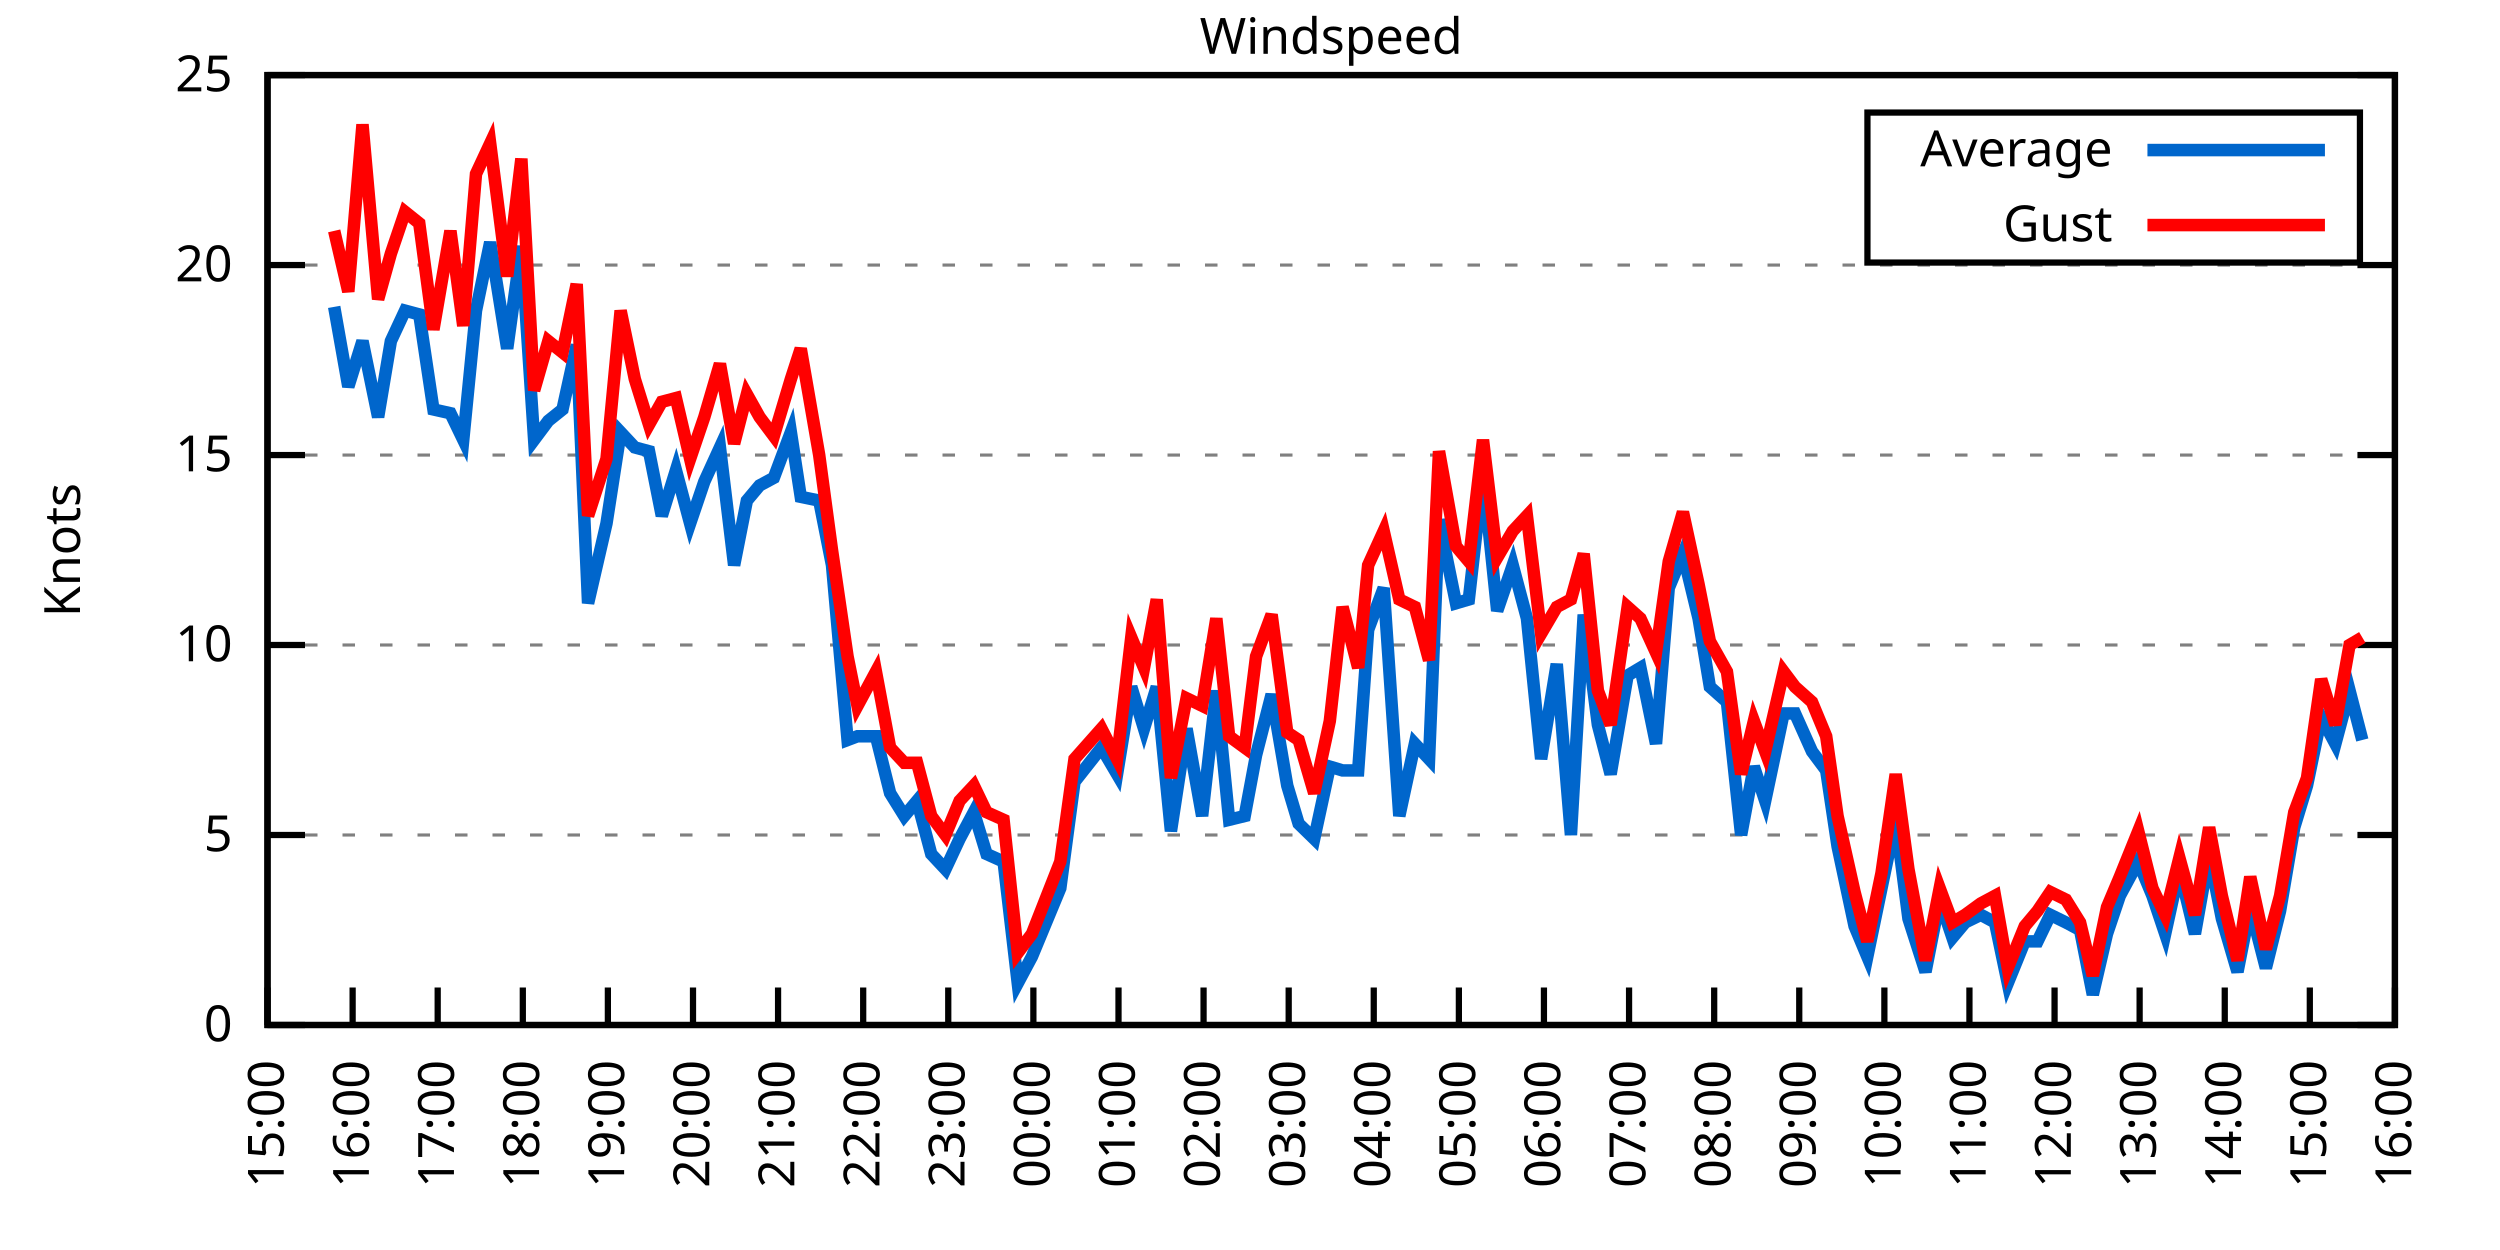
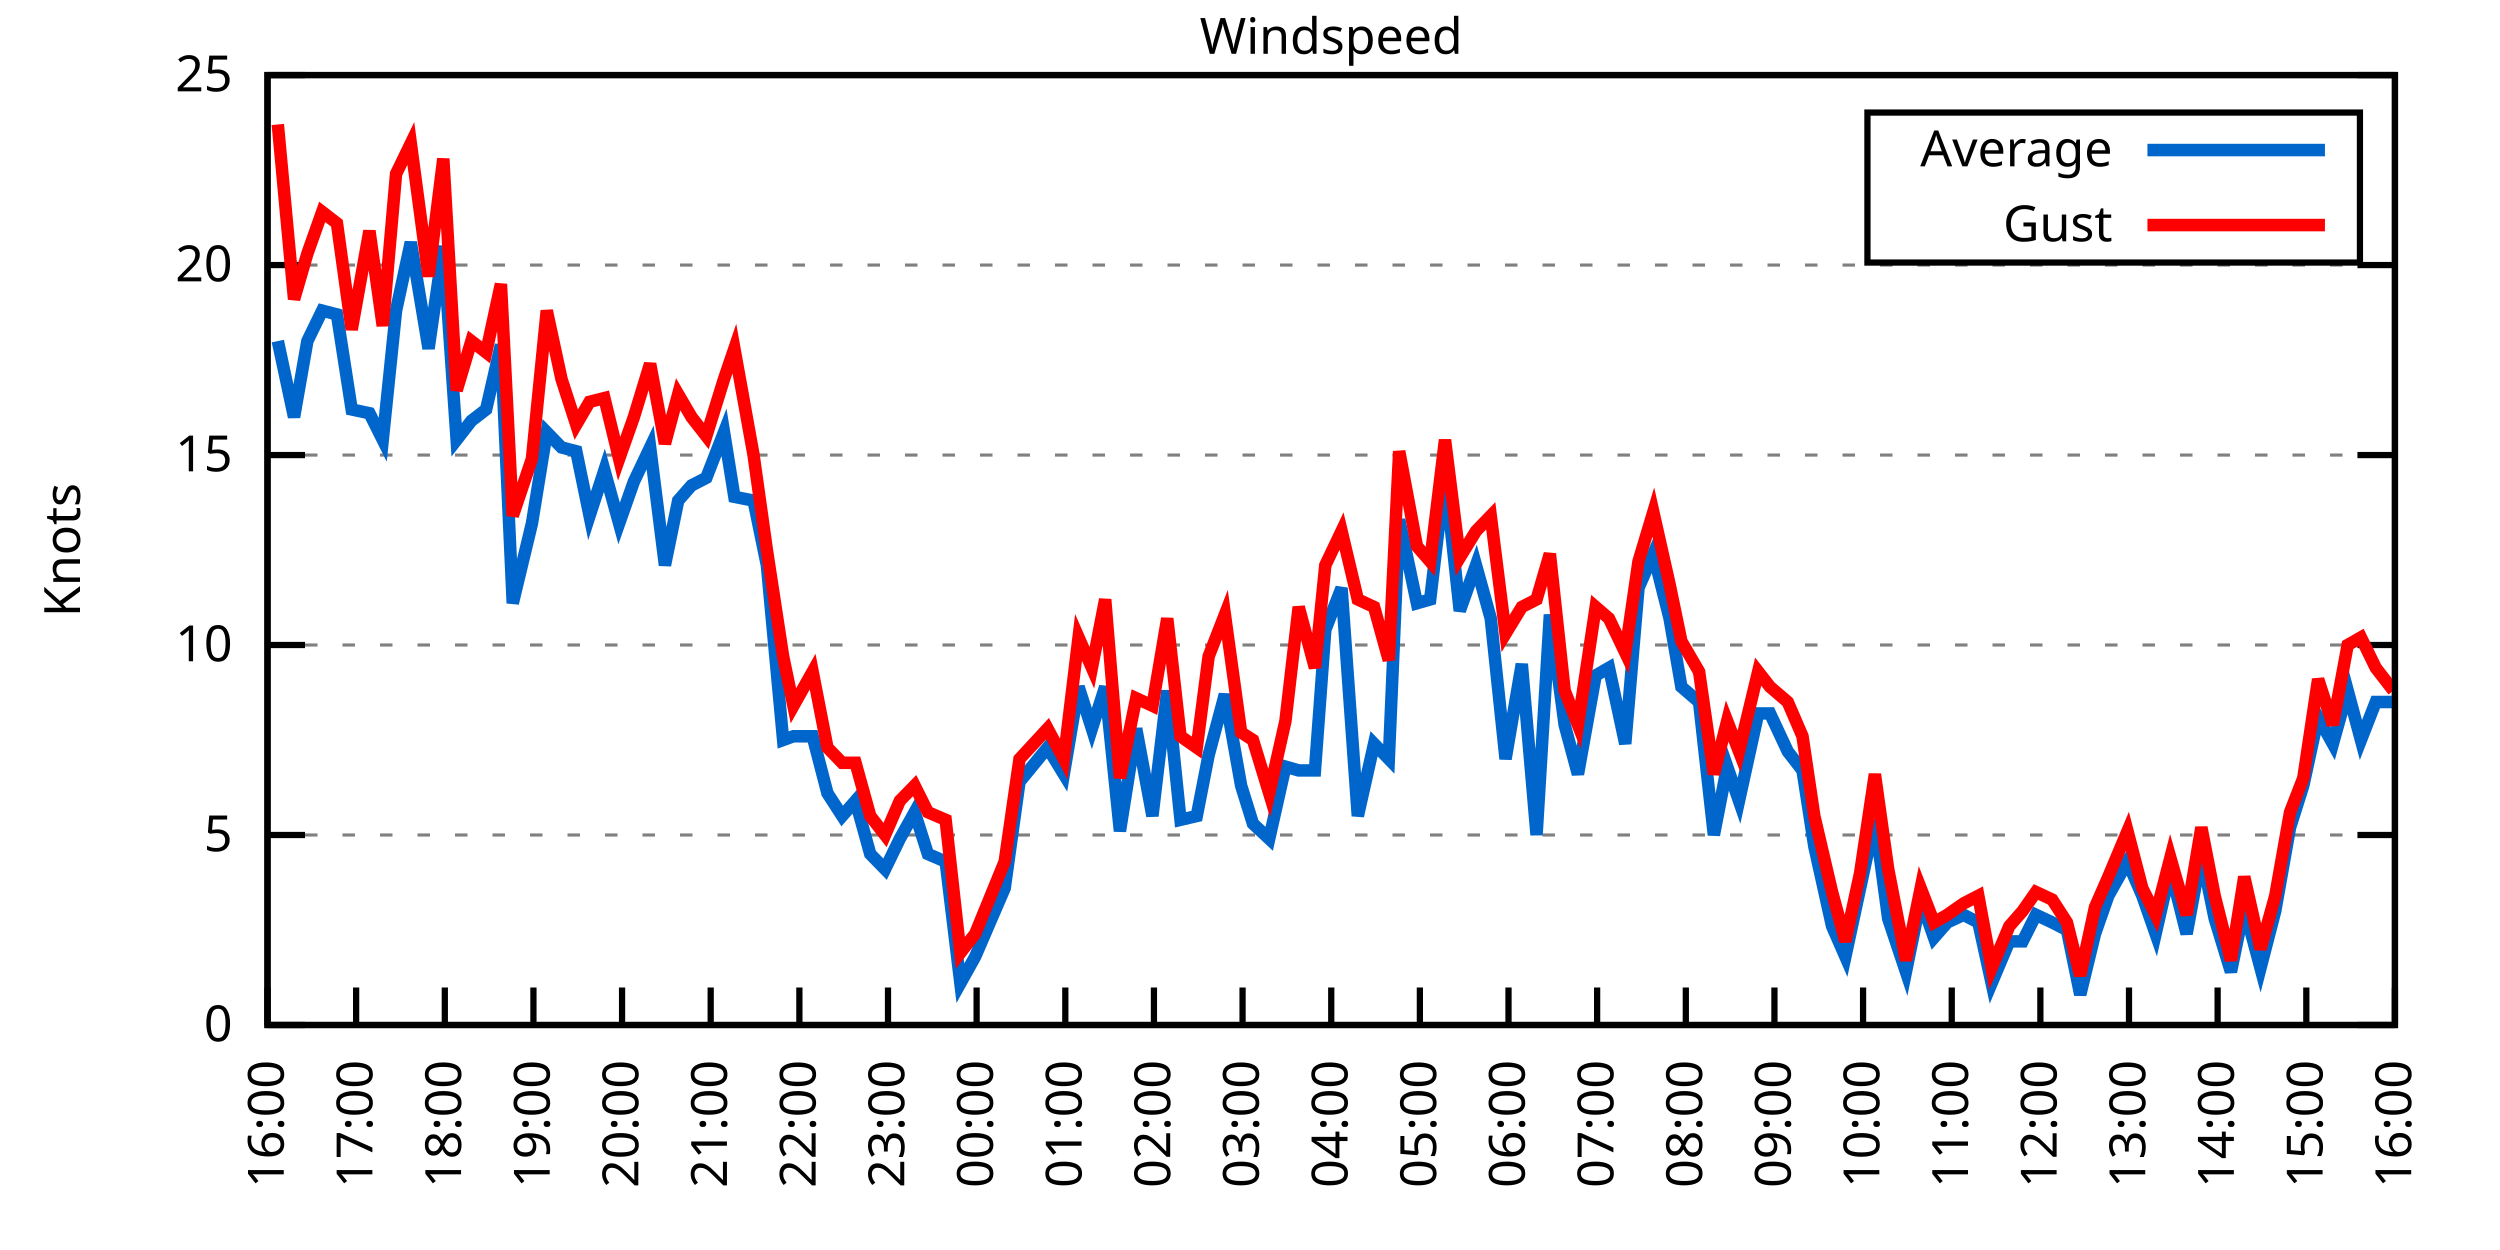
<svg xmlns="http://www.w3.org/2000/svg" xmlns:xlink="http://www.w3.org/1999/xlink" width="400" height="200" viewBox="0 0 400 200">
  <g id="gnuplot_canvas">
    <rect x="0" y="0" width="400" height="200" fill="none" />
    <defs>
      <circle id="gpDot" r="0.5" stroke-width="0.5" stroke="currentColor" />
      <path id="gpPt0" stroke-width="0.333" stroke="currentColor" d="M-1,0 h2 M0,-1 v2" />
      <path id="gpPt1" stroke-width="0.333" stroke="currentColor" d="M-1,-1 L1,1 M1,-1 L-1,1" />
      <path id="gpPt2" stroke-width="0.333" stroke="currentColor" d="M-1,0 L1,0 M0,-1 L0,1 M-1,-1 L1,1 M-1,1 L1,-1" />
      <rect id="gpPt3" stroke-width="0.333" stroke="currentColor" x="-1" y="-1" width="2" height="2" />
      <rect id="gpPt4" stroke-width="0.333" stroke="currentColor" fill="currentColor" x="-1" y="-1" width="2" height="2" />
      <circle id="gpPt5" stroke-width="0.333" stroke="currentColor" cx="0" cy="0" r="1" />
      <use xlink:href="#gpPt5" id="gpPt6" fill="currentColor" stroke="none" />
      <path id="gpPt7" stroke-width="0.333" stroke="currentColor" d="M0,-1.33 L-1.33,0.67 L1.33,0.67 z" />
      <use xlink:href="#gpPt7" id="gpPt8" fill="currentColor" stroke="none" />
      <use xlink:href="#gpPt7" id="gpPt9" stroke="currentColor" transform="rotate(180)" />
      <use xlink:href="#gpPt9" id="gpPt10" fill="currentColor" stroke="none" />
      <use xlink:href="#gpPt3" id="gpPt11" stroke="currentColor" transform="rotate(45)" />
      <use xlink:href="#gpPt11" id="gpPt12" fill="currentColor" stroke="none" />
      <path id="gpPt13" stroke-width="0.333" stroke="currentColor" d="M0,1.330 L1.265,0.411 L0.782,-1.067 L-0.782,-1.076 L-1.265,0.411 z" />
      <use xlink:href="#gpPt13" id="gpPt14" fill="currentColor" stroke="none" />
      <filter id="textbox" filterUnits="objectBoundingBox" x="0" y="0" height="1" width="1">
        <feFlood flood-color="white" flood-opacity="1" result="bgnd" />
        <feComposite in="SourceGraphic" in2="bgnd" operator="atop" />
      </filter>
      <filter id="greybox" filterUnits="objectBoundingBox" x="0" y="0" height="1" width="1">
        <feFlood flood-color="lightgrey" flood-opacity="1" result="grey" />
        <feComposite in="SourceGraphic" in2="grey" operator="atop" />
      </filter>
    </defs>
    <g fill="none" color="white" stroke="currentColor" stroke-width="1.00" stroke-linecap="butt" stroke-linejoin="miter">
</g>
    <g fill="none" color="black" stroke="currentColor" stroke-width="1.00" stroke-linecap="butt" stroke-linejoin="miter">
      <g stroke="none" shape-rendering="crispEdges">
        <polygon fill="rgb(255, 255, 255)" points="42.80,164.00 383.18,164.00 383.18,12.02 42.80,12.02 " />
      </g>
    </g>
    <g fill="none" color="black" stroke="currentColor" stroke-width="1.00" stroke-linecap="butt" stroke-linejoin="miter">
</g>
    <g fill="none" color="black" stroke="black" stroke-width="0.50" stroke-linecap="butt" stroke-linejoin="miter">
</g>
    <g fill="none" color="gray" stroke="currentColor" stroke-width="0.50" stroke-linecap="butt" stroke-linejoin="miter">
      <path stroke="gray" stroke-dasharray="2,4" class="gridline" d="M42.80,164.00 L383.19,164.00  " />
    </g>
    <g fill="none" color="gray" stroke="gray" stroke-width="1.00" stroke-linecap="butt" stroke-linejoin="miter">
</g>
    <g fill="none" color="black" stroke="currentColor" stroke-width="1.00" stroke-linecap="butt" stroke-linejoin="miter">
      <path stroke="black" d="M42.80,164.00 L48.80,164.00 M383.19,164.00 L377.19,164.00  " />
      <g transform="translate(37.20,166.60)" stroke="none" fill="black" font-family="Sans" font-size="8.00" text-anchor="end">
        <text>
          <tspan font-family="Sans"> 0</tspan>
        </text>
      </g>
    </g>
    <g fill="none" color="black" stroke="currentColor" stroke-width="1.00" stroke-linecap="butt" stroke-linejoin="miter">
</g>
    <g fill="none" color="black" stroke="black" stroke-width="0.50" stroke-linecap="butt" stroke-linejoin="miter">
</g>
    <g fill="none" color="gray" stroke="currentColor" stroke-width="0.50" stroke-linecap="butt" stroke-linejoin="miter">
      <path stroke="gray" stroke-dasharray="2,4" class="gridline" d="M42.80,133.60 L383.19,133.60  " />
    </g>
    <g fill="none" color="gray" stroke="gray" stroke-width="1.00" stroke-linecap="butt" stroke-linejoin="miter">
</g>
    <g fill="none" color="black" stroke="currentColor" stroke-width="1.00" stroke-linecap="butt" stroke-linejoin="miter">
      <path stroke="black" d="M42.80,133.60 L48.80,133.60 M383.19,133.60 L377.19,133.60  " />
      <g transform="translate(37.20,136.20)" stroke="none" fill="black" font-family="Sans" font-size="8.00" text-anchor="end">
        <text>
          <tspan font-family="Sans"> 5</tspan>
        </text>
      </g>
    </g>
    <g fill="none" color="black" stroke="currentColor" stroke-width="1.00" stroke-linecap="butt" stroke-linejoin="miter">
</g>
    <g fill="none" color="black" stroke="black" stroke-width="0.50" stroke-linecap="butt" stroke-linejoin="miter">
</g>
    <g fill="none" color="gray" stroke="currentColor" stroke-width="0.50" stroke-linecap="butt" stroke-linejoin="miter">
      <path stroke="gray" stroke-dasharray="2,4" class="gridline" d="M42.80,103.20 L383.19,103.20  " />
    </g>
    <g fill="none" color="gray" stroke="gray" stroke-width="1.00" stroke-linecap="butt" stroke-linejoin="miter">
</g>
    <g fill="none" color="black" stroke="currentColor" stroke-width="1.00" stroke-linecap="butt" stroke-linejoin="miter">
      <path stroke="black" d="M42.80,103.20 L48.80,103.20 M383.19,103.20 L377.19,103.20  " />
      <g transform="translate(37.20,105.80)" stroke="none" fill="black" font-family="Sans" font-size="8.00" text-anchor="end">
        <text>
          <tspan font-family="Sans"> 10</tspan>
        </text>
      </g>
    </g>
    <g fill="none" color="black" stroke="currentColor" stroke-width="1.00" stroke-linecap="butt" stroke-linejoin="miter">
</g>
    <g fill="none" color="black" stroke="black" stroke-width="0.50" stroke-linecap="butt" stroke-linejoin="miter">
</g>
    <g fill="none" color="gray" stroke="currentColor" stroke-width="0.50" stroke-linecap="butt" stroke-linejoin="miter">
      <path stroke="gray" stroke-dasharray="2,4" class="gridline" d="M42.80,72.81 L383.19,72.81  " />
    </g>
    <g fill="none" color="gray" stroke="gray" stroke-width="1.00" stroke-linecap="butt" stroke-linejoin="miter">
</g>
    <g fill="none" color="black" stroke="currentColor" stroke-width="1.00" stroke-linecap="butt" stroke-linejoin="miter">
      <path stroke="black" d="M42.80,72.81 L48.80,72.81 M383.19,72.81 L377.19,72.81  " />
      <g transform="translate(37.20,75.41)" stroke="none" fill="black" font-family="Sans" font-size="8.00" text-anchor="end">
        <text>
          <tspan font-family="Sans"> 15</tspan>
        </text>
      </g>
    </g>
    <g fill="none" color="black" stroke="currentColor" stroke-width="1.00" stroke-linecap="butt" stroke-linejoin="miter">
</g>
    <g fill="none" color="black" stroke="black" stroke-width="0.50" stroke-linecap="butt" stroke-linejoin="miter">
</g>
    <g fill="none" color="gray" stroke="currentColor" stroke-width="0.50" stroke-linecap="butt" stroke-linejoin="miter">
      <path stroke="gray" stroke-dasharray="2,4" class="gridline" d="M42.80,42.41 L383.19,42.41  " />
    </g>
    <g fill="none" color="gray" stroke="gray" stroke-width="1.00" stroke-linecap="butt" stroke-linejoin="miter">
</g>
    <g fill="none" color="black" stroke="currentColor" stroke-width="1.00" stroke-linecap="butt" stroke-linejoin="miter">
      <path stroke="black" d="M42.80,42.41 L48.80,42.41 M383.19,42.41 L377.19,42.41  " />
      <g transform="translate(37.20,45.01)" stroke="none" fill="black" font-family="Sans" font-size="8.00" text-anchor="end">
        <text>
          <tspan font-family="Sans"> 20</tspan>
        </text>
      </g>
    </g>
    <g fill="none" color="black" stroke="currentColor" stroke-width="1.00" stroke-linecap="butt" stroke-linejoin="miter">
</g>
    <g fill="none" color="black" stroke="black" stroke-width="0.50" stroke-linecap="butt" stroke-linejoin="miter">
</g>
    <g fill="none" color="gray" stroke="currentColor" stroke-width="0.50" stroke-linecap="butt" stroke-linejoin="miter">
      <path stroke="gray" stroke-dasharray="2,4" class="gridline" d="M42.80,12.01 L383.19,12.01  " />
    </g>
    <g fill="none" color="gray" stroke="gray" stroke-width="1.00" stroke-linecap="butt" stroke-linejoin="miter">
</g>
    <g fill="none" color="black" stroke="currentColor" stroke-width="1.00" stroke-linecap="butt" stroke-linejoin="miter">
      <path stroke="black" d="M42.80,12.01 L48.80,12.01 M383.19,12.01 L377.19,12.01  " />
      <g transform="translate(37.20,14.61)" stroke="none" fill="black" font-family="Sans" font-size="8.00" text-anchor="end">
        <text>
          <tspan font-family="Sans"> 25</tspan>
        </text>
      </g>
    </g>
    <g fill="none" color="black" stroke="currentColor" stroke-width="1.00" stroke-linecap="butt" stroke-linejoin="miter">
      <path stroke="black" d="M42.80,164.00 L42.80,158.00  " />
      <g transform="translate(45.40,169.60) rotate(270.00)" stroke="none" fill="black" font-family="Sans" font-size="8.00" text-anchor="end">
        <text>
-           <tspan font-family="Sans">15:00</tspan>
-         </text>
-       </g>
-     </g>
-     <g fill="none" color="black" stroke="currentColor" stroke-width="1.00" stroke-linecap="butt" stroke-linejoin="miter">
-       <path stroke="black" d="M56.42,164.00 L56.42,158.00  " />
-       <g transform="translate(59.02,169.60) rotate(270.00)" stroke="none" fill="black" font-family="Sans" font-size="8.00" text-anchor="end">
-         <text>
          <tspan font-family="Sans">16:00</tspan>
        </text>
      </g>
    </g>
    <g fill="none" color="black" stroke="currentColor" stroke-width="1.00" stroke-linecap="butt" stroke-linejoin="miter">
-       <path stroke="black" d="M70.03,164.00 L70.03,158.00  " />
-       <g transform="translate(72.63,169.60) rotate(270.00)" stroke="none" fill="black" font-family="Sans" font-size="8.00" text-anchor="end">
+       <path stroke="black" d="M56.98,164.00 L56.98,158.00  " />
+       <g transform="translate(59.58,169.60) rotate(270.00)" stroke="none" fill="black" font-family="Sans" font-size="8.00" text-anchor="end">
        <text>
          <tspan font-family="Sans">17:00</tspan>
        </text>
      </g>
    </g>
    <g fill="none" color="black" stroke="currentColor" stroke-width="1.00" stroke-linecap="butt" stroke-linejoin="miter">
-       <path stroke="black" d="M83.65,164.00 L83.65,158.00  " />
-       <g transform="translate(86.25,169.60) rotate(270.00)" stroke="none" fill="black" font-family="Sans" font-size="8.00" text-anchor="end">
+       <path stroke="black" d="M71.17,164.00 L71.17,158.00  " />
+       <g transform="translate(73.77,169.60) rotate(270.00)" stroke="none" fill="black" font-family="Sans" font-size="8.00" text-anchor="end">
        <text>
          <tspan font-family="Sans">18:00</tspan>
        </text>
      </g>
    </g>
    <g fill="none" color="black" stroke="currentColor" stroke-width="1.00" stroke-linecap="butt" stroke-linejoin="miter">
-       <path stroke="black" d="M97.26,164.00 L97.26,158.00  " />
-       <g transform="translate(99.86,169.60) rotate(270.00)" stroke="none" fill="black" font-family="Sans" font-size="8.00" text-anchor="end">
+       <path stroke="black" d="M85.35,164.00 L85.35,158.00  " />
+       <g transform="translate(87.95,169.60) rotate(270.00)" stroke="none" fill="black" font-family="Sans" font-size="8.00" text-anchor="end">
        <text>
          <tspan font-family="Sans">19:00</tspan>
        </text>
      </g>
    </g>
    <g fill="none" color="black" stroke="currentColor" stroke-width="1.00" stroke-linecap="butt" stroke-linejoin="miter">
-       <path stroke="black" d="M110.88,164.00 L110.88,158.00  " />
-       <g transform="translate(113.48,169.60) rotate(270.00)" stroke="none" fill="black" font-family="Sans" font-size="8.00" text-anchor="end">
+       <path stroke="black" d="M99.53,164.00 L99.53,158.00  " />
+       <g transform="translate(102.13,169.60) rotate(270.00)" stroke="none" fill="black" font-family="Sans" font-size="8.00" text-anchor="end">
        <text>
          <tspan font-family="Sans">20:00</tspan>
        </text>
      </g>
    </g>
    <g fill="none" color="black" stroke="currentColor" stroke-width="1.00" stroke-linecap="butt" stroke-linejoin="miter">
-       <path stroke="black" d="M124.49,164.00 L124.49,158.00  " />
-       <g transform="translate(127.09,169.60) rotate(270.00)" stroke="none" fill="black" font-family="Sans" font-size="8.00" text-anchor="end">
+       <path stroke="black" d="M113.71,164.00 L113.71,158.00  " />
+       <g transform="translate(116.31,169.60) rotate(270.00)" stroke="none" fill="black" font-family="Sans" font-size="8.00" text-anchor="end">
        <text>
          <tspan font-family="Sans">21:00</tspan>
        </text>
      </g>
    </g>
    <g fill="none" color="black" stroke="currentColor" stroke-width="1.00" stroke-linecap="butt" stroke-linejoin="miter">
-       <path stroke="black" d="M138.11,164.00 L138.11,158.00  " />
-       <g transform="translate(140.71,169.60) rotate(270.00)" stroke="none" fill="black" font-family="Sans" font-size="8.00" text-anchor="end">
+       <path stroke="black" d="M127.90,164.00 L127.90,158.00  " />
+       <g transform="translate(130.50,169.60) rotate(270.00)" stroke="none" fill="black" font-family="Sans" font-size="8.00" text-anchor="end">
        <text>
          <tspan font-family="Sans">22:00</tspan>
        </text>
      </g>
    </g>
    <g fill="none" color="black" stroke="currentColor" stroke-width="1.00" stroke-linecap="butt" stroke-linejoin="miter">
-       <path stroke="black" d="M151.72,164.00 L151.72,158.00  " />
-       <g transform="translate(154.32,169.60) rotate(270.00)" stroke="none" fill="black" font-family="Sans" font-size="8.00" text-anchor="end">
+       <path stroke="black" d="M142.08,164.00 L142.08,158.00  " />
+       <g transform="translate(144.68,169.60) rotate(270.00)" stroke="none" fill="black" font-family="Sans" font-size="8.00" text-anchor="end">
        <text>
          <tspan font-family="Sans">23:00</tspan>
        </text>
      </g>
    </g>
    <g fill="none" color="black" stroke="currentColor" stroke-width="1.00" stroke-linecap="butt" stroke-linejoin="miter">
-       <path stroke="black" d="M165.34,164.00 L165.34,158.00  " />
-       <g transform="translate(167.94,169.60) rotate(270.00)" stroke="none" fill="black" font-family="Sans" font-size="8.00" text-anchor="end">
+       <path stroke="black" d="M156.26,164.00 L156.26,158.00  " />
+       <g transform="translate(158.86,169.60) rotate(270.00)" stroke="none" fill="black" font-family="Sans" font-size="8.00" text-anchor="end">
        <text>
          <tspan font-family="Sans">00:00</tspan>
        </text>
      </g>
    </g>
    <g fill="none" color="black" stroke="currentColor" stroke-width="1.00" stroke-linecap="butt" stroke-linejoin="miter">
-       <path stroke="black" d="M178.96,164.00 L178.96,158.00  " />
-       <g transform="translate(181.56,169.60) rotate(270.00)" stroke="none" fill="black" font-family="Sans" font-size="8.00" text-anchor="end">
+       <path stroke="black" d="M170.45,164.00 L170.45,158.00  " />
+       <g transform="translate(173.05,169.60) rotate(270.00)" stroke="none" fill="black" font-family="Sans" font-size="8.00" text-anchor="end">
        <text>
          <tspan font-family="Sans">01:00</tspan>
        </text>
      </g>
    </g>
    <g fill="none" color="black" stroke="currentColor" stroke-width="1.00" stroke-linecap="butt" stroke-linejoin="miter">
-       <path stroke="black" d="M192.57,164.00 L192.57,158.00  " />
-       <g transform="translate(195.17,169.60) rotate(270.00)" stroke="none" fill="black" font-family="Sans" font-size="8.00" text-anchor="end">
+       <path stroke="black" d="M184.63,164.00 L184.63,158.00  " />
+       <g transform="translate(187.23,169.60) rotate(270.00)" stroke="none" fill="black" font-family="Sans" font-size="8.00" text-anchor="end">
        <text>
          <tspan font-family="Sans">02:00</tspan>
        </text>
      </g>
    </g>
    <g fill="none" color="black" stroke="currentColor" stroke-width="1.00" stroke-linecap="butt" stroke-linejoin="miter">
-       <path stroke="black" d="M206.19,164.00 L206.19,158.00  " />
-       <g transform="translate(208.79,169.60) rotate(270.00)" stroke="none" fill="black" font-family="Sans" font-size="8.00" text-anchor="end">
+       <path stroke="black" d="M198.81,164.00 L198.81,158.00  " />
+       <g transform="translate(201.41,169.60) rotate(270.00)" stroke="none" fill="black" font-family="Sans" font-size="8.00" text-anchor="end">
        <text>
          <tspan font-family="Sans">03:00</tspan>
        </text>
      </g>
    </g>
    <g fill="none" color="black" stroke="currentColor" stroke-width="1.00" stroke-linecap="butt" stroke-linejoin="miter">
-       <path stroke="black" d="M219.80,164.00 L219.80,158.00  " />
-       <g transform="translate(222.40,169.60) rotate(270.00)" stroke="none" fill="black" font-family="Sans" font-size="8.00" text-anchor="end">
+       <path stroke="black" d="M213.00,164.00 L213.00,158.00  " />
+       <g transform="translate(215.60,169.60) rotate(270.00)" stroke="none" fill="black" font-family="Sans" font-size="8.00" text-anchor="end">
        <text>
          <tspan font-family="Sans">04:00</tspan>
        </text>
      </g>
    </g>
    <g fill="none" color="black" stroke="currentColor" stroke-width="1.00" stroke-linecap="butt" stroke-linejoin="miter">
-       <path stroke="black" d="M233.42,164.00 L233.42,158.00  " />
-       <g transform="translate(236.02,169.60) rotate(270.00)" stroke="none" fill="black" font-family="Sans" font-size="8.00" text-anchor="end">
+       <path stroke="black" d="M227.18,164.00 L227.18,158.00  " />
+       <g transform="translate(229.78,169.60) rotate(270.00)" stroke="none" fill="black" font-family="Sans" font-size="8.00" text-anchor="end">
        <text>
          <tspan font-family="Sans">05:00</tspan>
        </text>
      </g>
    </g>
    <g fill="none" color="black" stroke="currentColor" stroke-width="1.00" stroke-linecap="butt" stroke-linejoin="miter">
-       <path stroke="black" d="M247.03,164.00 L247.03,158.00  " />
-       <g transform="translate(249.63,169.60) rotate(270.00)" stroke="none" fill="black" font-family="Sans" font-size="8.00" text-anchor="end">
+       <path stroke="black" d="M241.36,164.00 L241.36,158.00  " />
+       <g transform="translate(243.96,169.60) rotate(270.00)" stroke="none" fill="black" font-family="Sans" font-size="8.00" text-anchor="end">
        <text>
          <tspan font-family="Sans">06:00</tspan>
        </text>
      </g>
    </g>
    <g fill="none" color="black" stroke="currentColor" stroke-width="1.00" stroke-linecap="butt" stroke-linejoin="miter">
-       <path stroke="black" d="M260.65,164.00 L260.65,158.00  " />
-       <g transform="translate(263.25,169.60) rotate(270.00)" stroke="none" fill="black" font-family="Sans" font-size="8.00" text-anchor="end">
+       <path stroke="black" d="M255.54,164.00 L255.54,158.00  " />
+       <g transform="translate(258.14,169.60) rotate(270.00)" stroke="none" fill="black" font-family="Sans" font-size="8.00" text-anchor="end">
        <text>
          <tspan font-family="Sans">07:00</tspan>
        </text>
      </g>
    </g>
    <g fill="none" color="black" stroke="currentColor" stroke-width="1.00" stroke-linecap="butt" stroke-linejoin="miter">
-       <path stroke="black" d="M274.27,164.00 L274.27,158.00  " />
-       <g transform="translate(276.87,169.60) rotate(270.00)" stroke="none" fill="black" font-family="Sans" font-size="8.00" text-anchor="end">
+       <path stroke="black" d="M269.73,164.00 L269.73,158.00  " />
+       <g transform="translate(272.33,169.60) rotate(270.00)" stroke="none" fill="black" font-family="Sans" font-size="8.00" text-anchor="end">
        <text>
          <tspan font-family="Sans">08:00</tspan>
        </text>
      </g>
    </g>
    <g fill="none" color="black" stroke="currentColor" stroke-width="1.00" stroke-linecap="butt" stroke-linejoin="miter">
-       <path stroke="black" d="M287.88,164.00 L287.88,158.00  " />
-       <g transform="translate(290.48,169.60) rotate(270.00)" stroke="none" fill="black" font-family="Sans" font-size="8.00" text-anchor="end">
+       <path stroke="black" d="M283.91,164.00 L283.91,158.00  " />
+       <g transform="translate(286.51,169.60) rotate(270.00)" stroke="none" fill="black" font-family="Sans" font-size="8.00" text-anchor="end">
        <text>
          <tspan font-family="Sans">09:00</tspan>
        </text>
      </g>
    </g>
    <g fill="none" color="black" stroke="currentColor" stroke-width="1.00" stroke-linecap="butt" stroke-linejoin="miter">
-       <path stroke="black" d="M301.50,164.00 L301.50,158.00  " />
-       <g transform="translate(304.10,169.60) rotate(270.00)" stroke="none" fill="black" font-family="Sans" font-size="8.00" text-anchor="end">
+       <path stroke="black" d="M298.09,164.00 L298.09,158.00  " />
+       <g transform="translate(300.69,169.60) rotate(270.00)" stroke="none" fill="black" font-family="Sans" font-size="8.00" text-anchor="end">
        <text>
          <tspan font-family="Sans">10:00</tspan>
        </text>
      </g>
    </g>
    <g fill="none" color="black" stroke="currentColor" stroke-width="1.00" stroke-linecap="butt" stroke-linejoin="miter">
-       <path stroke="black" d="M315.11,164.00 L315.11,158.00  " />
-       <g transform="translate(317.71,169.60) rotate(270.00)" stroke="none" fill="black" font-family="Sans" font-size="8.00" text-anchor="end">
+       <path stroke="black" d="M312.28,164.00 L312.28,158.00  " />
+       <g transform="translate(314.88,169.60) rotate(270.00)" stroke="none" fill="black" font-family="Sans" font-size="8.00" text-anchor="end">
        <text>
          <tspan font-family="Sans">11:00</tspan>
        </text>
      </g>
    </g>
    <g fill="none" color="black" stroke="currentColor" stroke-width="1.00" stroke-linecap="butt" stroke-linejoin="miter">
-       <path stroke="black" d="M328.73,164.00 L328.73,158.00  " />
-       <g transform="translate(331.33,169.60) rotate(270.00)" stroke="none" fill="black" font-family="Sans" font-size="8.00" text-anchor="end">
+       <path stroke="black" d="M326.46,164.00 L326.46,158.00  " />
+       <g transform="translate(329.06,169.60) rotate(270.00)" stroke="none" fill="black" font-family="Sans" font-size="8.00" text-anchor="end">
        <text>
          <tspan font-family="Sans">12:00</tspan>
        </text>
      </g>
    </g>
    <g fill="none" color="black" stroke="currentColor" stroke-width="1.00" stroke-linecap="butt" stroke-linejoin="miter">
-       <path stroke="black" d="M342.34,164.00 L342.34,158.00  " />
-       <g transform="translate(344.94,169.60) rotate(270.00)" stroke="none" fill="black" font-family="Sans" font-size="8.00" text-anchor="end">
+       <path stroke="black" d="M340.64,164.00 L340.64,158.00  " />
+       <g transform="translate(343.24,169.60) rotate(270.00)" stroke="none" fill="black" font-family="Sans" font-size="8.00" text-anchor="end">
        <text>
          <tspan font-family="Sans">13:00</tspan>
        </text>
      </g>
    </g>
    <g fill="none" color="black" stroke="currentColor" stroke-width="1.00" stroke-linecap="butt" stroke-linejoin="miter">
-       <path stroke="black" d="M355.96,164.00 L355.96,158.00  " />
-       <g transform="translate(358.56,169.60) rotate(270.00)" stroke="none" fill="black" font-family="Sans" font-size="8.00" text-anchor="end">
+       <path stroke="black" d="M354.82,164.00 L354.82,158.00  " />
+       <g transform="translate(357.42,169.60) rotate(270.00)" stroke="none" fill="black" font-family="Sans" font-size="8.00" text-anchor="end">
        <text>
          <tspan font-family="Sans">14:00</tspan>
        </text>
      </g>
    </g>
    <g fill="none" color="black" stroke="currentColor" stroke-width="1.00" stroke-linecap="butt" stroke-linejoin="miter">
-       <path stroke="black" d="M369.57,164.00 L369.57,158.00  " />
-       <g transform="translate(372.17,169.60) rotate(270.00)" stroke="none" fill="black" font-family="Sans" font-size="8.00" text-anchor="end">
+       <path stroke="black" d="M369.01,164.00 L369.01,158.00  " />
+       <g transform="translate(371.61,169.60) rotate(270.00)" stroke="none" fill="black" font-family="Sans" font-size="8.00" text-anchor="end">
        <text>
          <tspan font-family="Sans">15:00</tspan>
        </text>
      </g>
    </g>
    <g fill="none" color="black" stroke="currentColor" stroke-width="1.00" stroke-linecap="butt" stroke-linejoin="miter">
      <path stroke="black" d="M383.19,164.00 L383.19,158.00  " />
      <g transform="translate(385.79,169.60) rotate(270.00)" stroke="none" fill="black" font-family="Sans" font-size="8.00" text-anchor="end">
        <text>
          <tspan font-family="Sans">16:00</tspan>
        </text>
      </g>
    </g>
    <g fill="none" color="black" stroke="currentColor" stroke-width="1.00" stroke-linecap="butt" stroke-linejoin="miter">
</g>
    <g fill="none" color="black" stroke="currentColor" stroke-width="1.00" stroke-linecap="butt" stroke-linejoin="miter">
      <path stroke="black" d="M42.80,12.01 L42.80,164.00 L383.19,164.00 L383.19,12.01 L42.80,12.01 Z  " />
    </g>
    <g fill="none" color="black" stroke="currentColor" stroke-width="1.00" stroke-linecap="butt" stroke-linejoin="miter">
</g>
    <g fill="none" color="black" stroke="currentColor" stroke-width="1.00" stroke-linecap="butt" stroke-linejoin="miter">
      <path stroke="black" d="M298.79,42.01 L298.79,18.01 L377.59,18.01 L377.59,42.01 L298.79,42.01 Z  " />
    </g>
    <g id="Windspeed_plot_1">
      <g fill="none" color="white" stroke="black" stroke-width="2.00" stroke-linecap="butt" stroke-linejoin="miter">
</g>
      <g fill="none" color="black" stroke="currentColor" stroke-width="2.00" stroke-linecap="butt" stroke-linejoin="miter">
        <g transform="translate(337.99,26.61)" stroke="none" fill="black" font-family="Sans" font-size="8.00" text-anchor="end">
          <text>
            <tspan font-family="Sans">Average</tspan>
          </text>
        </g>
      </g>
      <g fill="none" color="black" stroke="currentColor" stroke-width="2.00" stroke-linecap="butt" stroke-linejoin="miter">
-         <path stroke="rgb(  0, 102, 204)" d="M343.59,24.01 L371.99,24.01 M53.47,49.10 L55.73,61.86 L58.00,54.57 L60.50,66.73 L62.54,54.57 L64.81,49.70   L67.08,50.31 L69.35,65.51 L72.07,66.12 L74.12,70.37 L76.16,49.70 L78.43,38.76 L81.15,55.78 L83.42,39.37   L85.46,70.37 L87.73,67.33 L90.00,65.51 L92.27,55.18 L94.09,96.52 L97.04,83.75 L99.30,69.16 L101.57,71.59   L103.84,72.20 L105.89,82.53 L108.15,75.24 L110.42,83.75 L112.69,77.06 L115.19,71.59 L117.46,90.44 L119.50,80.10   L121.54,77.67 L123.81,76.45 L126.54,69.16 L128.12,79.49 L131.07,80.10 L133.12,90.44 L135.61,118.40 L137.20,117.80   L140.15,117.80 L142.42,126.91 L144.69,130.56 L146.73,128.13 L149.00,136.64 L151.27,139.07 L153.54,134.21 L155.81,129.95   L157.85,136.64 L160.57,137.86 L162.84,157.31 L165.11,153.06 L169.65,142.11 L171.92,125.09 L176.23,119.62 L178.73,123.87   L181.00,109.89 L183.04,116.58 L185.08,109.89 L187.35,132.99 L189.85,116.58 L192.34,130.56 L194.61,110.50 L196.66,131.17   L199.15,130.56 L200.97,120.83 L203.46,111.11 L205.96,125.70 L207.78,131.78 L210.27,134.21 L212.77,122.66 L214.81,123.27   L217.31,123.27 L218.90,100.77 L221.39,94.08 L223.89,130.56 L226.38,119.01 L228.65,121.44 L230.24,83.14 L232.96,96.52   L235.01,95.91 L237.28,75.85 L239.55,97.73 L242.04,90.44 L244.31,98.95 L246.58,121.44 L249.08,106.24 L251.35,133.60   L253.39,98.34 L255.66,115.97 L257.70,123.87 L260.42,108.07 L262.47,106.85 L264.96,119.01 L267.00,94.08 L269.27,88.61   L271.77,98.95 L273.58,109.89 L276.31,112.32 L278.58,133.60 L280.62,122.66 L282.43,128.13 L285.38,114.15 L287.20,114.15   L289.92,120.23 L292.19,123.27 L294.01,135.43 L296.73,148.19 L298.77,153.06 L301.04,142.11 L303.31,131.17 L305.35,146.98   L308.08,155.49 L310.35,143.94 L312.39,150.02 L314.43,147.59 L316.93,146.37 L319.20,147.59 L321.24,157.31 L323.96,150.62   L326.00,150.62 L328.05,146.37 L330.54,147.59 L332.81,148.80 L334.85,159.14 L337.12,149.41 L339.17,143.33 L342.12,137.86   L344.39,143.33 L346.43,149.41 L348.70,139.07 L351.19,149.41 L353.46,136.64 L355.50,146.98 L358.00,155.49 L360.04,145.15   L362.54,154.88 L364.81,145.76 L367.08,132.39 L369.12,125.70 L371.39,114.76 L373.66,119.01 L375.93,110.50 L377.97,118.40    " />
+         <path stroke="rgb(  0, 102, 204)" d="M343.59,24.01 L371.99,24.01 M44.45,54.57 L47.05,66.73 L49.18,54.57 L51.55,49.70 L53.91,50.31 L56.27,65.51   L59.11,66.12 L61.24,70.37 L63.37,49.70 L65.73,38.76 L68.57,55.78 L70.93,39.37 L73.06,70.37 L75.42,67.33   L77.78,65.51 L80.15,55.18 L82.04,96.52 L85.11,83.75 L87.48,69.16 L89.84,71.59 L92.20,72.20 L94.33,82.53   L96.70,75.24 L99.06,83.75 L101.42,77.06 L104.02,71.59 L106.39,90.44 L108.51,80.10 L110.64,77.67 L113.01,76.45   L115.84,69.16 L117.50,79.49 L120.57,80.10 L122.70,90.44 L125.30,118.40 L126.95,117.80 L130.02,117.80 L132.39,126.91   L134.75,130.56 L136.88,128.13 L139.24,136.64 L141.61,139.07 L143.97,134.21 L146.34,129.95 L148.46,136.64 L151.30,137.86   L153.66,157.31 L156.03,153.06 L160.75,142.11 L163.12,125.09 L167.61,119.62 L170.21,123.87 L172.57,109.89 L174.70,116.58   L176.83,109.89 L179.19,132.99 L181.79,116.58 L184.39,130.56 L186.76,110.50 L188.88,131.17 L191.48,130.56 L193.38,120.83   L195.98,111.11 L198.58,125.70 L200.47,131.78 L203.07,134.21 L205.67,122.66 L207.79,123.27 L210.39,123.27 L212.05,100.77   L214.65,94.08 L217.25,130.56 L219.85,119.01 L222.21,121.44 L223.87,83.14 L226.71,96.52 L228.83,95.91 L231.20,75.85   L233.56,97.73 L236.16,90.44 L238.52,98.95 L240.89,121.44 L243.49,106.24 L245.85,133.60 L247.98,98.34 L250.34,115.97   L252.47,123.87 L255.31,108.07 L257.43,106.85 L260.04,119.01 L262.16,94.08 L264.53,88.61 L267.13,98.95 L269.02,109.89   L271.85,112.32 L274.22,133.60 L276.35,122.66 L278.24,128.13 L281.31,114.15 L283.20,114.15 L286.04,120.23 L288.40,123.27   L290.29,135.43 L293.13,148.19 L295.26,153.06 L297.62,142.11 L299.98,131.17 L302.11,146.98 L304.95,155.49 L307.31,143.94   L309.44,150.02 L311.57,147.59 L314.17,146.37 L316.53,147.59 L318.66,157.31 L321.49,150.62 L323.62,150.62 L325.75,146.37   L328.35,147.59 L330.71,148.80 L332.84,159.14 L335.20,149.41 L337.33,143.33 L340.40,137.86 L342.77,143.33 L344.90,149.41   L347.26,139.07 L349.86,149.41 L352.22,136.64 L354.35,146.98 L356.95,155.49 L359.08,145.15 L361.68,154.88 L364.04,145.76   L366.41,132.39 L368.53,125.70 L370.90,114.76 L373.26,119.01 L375.63,110.50 L377.75,118.40 L380.12,112.32 L382.95,112.32    " />
      </g>
    </g>
    <g id="Windspeed_plot_2">
      <g fill="none" color="black" stroke="currentColor" stroke-width="2.00" stroke-linecap="butt" stroke-linejoin="miter">
        <g transform="translate(337.99,38.61)" stroke="none" fill="black" font-family="Sans" font-size="8.00" text-anchor="end">
          <text>
            <tspan font-family="Sans">Gust</tspan>
          </text>
        </g>
      </g>
      <g fill="none" color="black" stroke="currentColor" stroke-width="2.00" stroke-linecap="butt" stroke-linejoin="miter">
-         <path stroke="rgb(255,   0,   0)" d="M343.59,36.01 L371.99,36.01 M53.47,36.94 L55.73,46.66 L58.00,19.91 L60.50,47.88 L62.54,40.58 L64.81,33.90   L67.08,35.72 L69.35,52.74 L72.07,36.94 L74.12,52.14 L76.16,27.82 L78.43,22.95 L81.15,44.23 L83.42,25.39   L85.46,62.47 L87.73,54.57 L90.00,56.39 L92.27,45.45 L94.09,82.53 L97.04,73.41 L99.30,49.70 L101.57,60.65   L103.84,67.94 L105.89,64.29 L108.15,63.69 L110.42,73.41 L112.69,66.73 L115.19,58.21 L117.46,70.98 L119.50,63.08   L121.54,66.73 L123.81,69.77 L126.54,60.65 L128.12,55.78 L131.07,72.81 L133.12,88.00 L135.61,105.03 L137.20,112.93   L140.15,107.46 L142.42,119.62 L144.69,122.05 L146.73,122.05 L149.00,130.56 L151.27,133.60 L153.54,128.13 L155.81,125.70   L157.85,129.95 L160.57,131.17 L162.84,152.45 L165.11,149.41 L169.65,137.86 L171.92,121.44 L176.23,116.58 L178.73,121.44   L181.00,101.99 L183.04,106.85 L185.08,95.91 L187.35,124.48 L189.85,111.72 L192.34,112.93 L194.61,98.95 L196.66,117.80   L199.15,119.62 L200.97,105.03 L203.46,98.34 L205.96,117.19 L207.78,118.40 L210.27,126.91 L212.77,115.36 L214.81,97.12   L217.31,106.85 L218.90,90.44 L221.39,84.97 L223.89,95.91 L226.38,97.12 L228.65,105.64 L230.24,72.20 L232.96,87.40   L235.01,89.83 L237.28,70.37 L239.55,89.22 L242.04,84.97 L244.31,82.53 L246.58,101.38 L249.08,97.12 L251.35,95.91   L253.39,88.61 L255.66,110.50 L257.70,115.97 L260.42,97.12 L262.47,98.95 L264.96,104.42 L267.00,89.83 L269.27,81.93   L271.77,93.48 L273.58,102.60 L276.31,107.46 L278.58,123.87 L280.62,115.36 L282.43,120.23 L285.38,107.46 L287.20,109.89   L289.92,112.32 L292.19,117.80 L294.01,130.56 L296.73,142.72 L298.77,150.62 L301.04,139.68 L303.31,123.87 L305.35,139.07   L308.08,153.66 L310.35,142.11 L312.39,147.59 L314.43,146.37 L316.93,144.55 L319.20,143.33 L321.24,154.88 L323.96,148.19   L326.00,145.76 L328.05,142.72 L330.54,143.94 L332.81,147.59 L334.85,156.10 L337.12,145.15 L339.17,140.29 L342.12,132.99   L344.39,142.11 L346.43,146.37 L348.70,137.25 L351.19,146.37 L353.46,132.39 L355.50,143.33 L358.00,153.66 L360.04,140.29   L362.54,151.84 L364.81,143.33 L367.08,129.95 L369.12,124.48 L371.39,108.68 L373.66,115.97 L375.93,103.20 L377.97,101.99    " />
+         <path stroke="rgb(255,   0,   0)" d="M343.59,36.01 L371.99,36.01 M44.45,19.91 L47.05,47.88 L49.18,40.58 L51.55,33.90 L53.91,35.72 L56.27,52.74   L59.11,36.94 L61.24,52.14 L63.37,27.82 L65.73,22.95 L68.57,44.23 L70.93,25.39 L73.06,62.47 L75.42,54.57   L77.78,56.39 L80.15,45.45 L82.04,82.53 L85.11,73.41 L87.48,49.70 L89.84,60.65 L92.20,67.94 L94.33,64.29   L96.70,63.69 L99.06,73.41 L101.42,66.73 L104.02,58.21 L106.39,70.98 L108.51,63.08 L110.64,66.73 L113.01,69.77   L115.84,60.65 L117.50,55.78 L120.57,72.81 L122.70,88.00 L125.30,105.03 L126.95,112.93 L130.02,107.46 L132.39,119.62   L134.75,122.05 L136.88,122.05 L139.24,130.56 L141.61,133.60 L143.97,128.13 L146.34,125.70 L148.46,129.95 L151.30,131.17   L153.66,152.45 L156.03,149.41 L160.75,137.86 L163.12,121.44 L167.61,116.58 L170.21,121.44 L172.57,101.99 L174.70,106.85   L176.83,95.91 L179.19,124.48 L181.79,111.72 L184.39,112.93 L186.76,98.95 L188.88,117.80 L191.48,119.62 L193.38,105.03   L195.98,98.34 L198.58,117.19 L200.47,118.40 L203.07,126.91 L205.67,115.36 L207.79,97.12 L210.39,106.85 L212.05,90.44   L214.65,84.97 L217.25,95.91 L219.85,97.12 L222.21,105.64 L223.87,72.20 L226.71,87.40 L228.83,89.83 L231.20,70.37   L233.56,89.22 L236.16,84.97 L238.52,82.53 L240.89,101.38 L243.49,97.12 L245.85,95.91 L247.98,88.61 L250.34,110.50   L252.47,115.97 L255.31,97.12 L257.43,98.95 L260.04,104.42 L262.16,89.83 L264.53,81.93 L267.13,93.48 L269.02,102.60   L271.85,107.46 L274.22,123.87 L276.35,115.36 L278.24,120.23 L281.31,107.46 L283.20,109.89 L286.04,112.32 L288.40,117.80   L290.29,130.56 L293.13,142.72 L295.26,150.62 L297.62,139.68 L299.98,123.87 L302.11,139.07 L304.95,153.66 L307.31,142.11   L309.44,147.59 L311.57,146.37 L314.17,144.55 L316.53,143.33 L318.66,154.88 L321.49,148.19 L323.62,145.76 L325.75,142.72   L328.35,143.94 L330.71,147.59 L332.84,156.10 L335.20,145.15 L337.33,140.29 L340.40,132.99 L342.77,142.11 L344.90,146.37   L347.26,137.25 L349.86,146.37 L352.22,132.39 L354.35,143.33 L356.95,153.66 L359.08,140.29 L361.68,151.84 L364.04,143.33   L366.41,129.95 L368.53,124.48 L370.90,108.68 L373.26,115.97 L375.63,103.20 L377.75,101.99 L380.12,106.85 L382.95,110.50    " />
      </g>
    </g>
    <g fill="none" color="black" stroke="currentColor" stroke-width="2.00" stroke-linecap="butt" stroke-linejoin="miter">
</g>
    <g fill="none" color="black" stroke="black" stroke-width="1.00" stroke-linecap="butt" stroke-linejoin="miter">
</g>
    <g fill="none" color="black" stroke="currentColor" stroke-width="1.00" stroke-linecap="butt" stroke-linejoin="miter">
      <path stroke="black" d="M42.80,12.01 L42.80,164.00 L383.19,164.00 L383.19,12.01 L42.80,12.01 Z  " />
      <g transform="translate(12.80,88.01) rotate(270.00)" stroke="none" fill="black" font-family="Sans" font-size="8.00" text-anchor="middle">
        <text>
          <tspan font-family="Sans">Knots</tspan>
        </text>
      </g>
    </g>
    <g fill="none" color="black" stroke="currentColor" stroke-width="1.00" stroke-linecap="butt" stroke-linejoin="miter">
</g>
    <g fill="none" color="black" stroke="currentColor" stroke-width="1.00" stroke-linecap="butt" stroke-linejoin="miter">
      <g transform="translate(212.99,8.61)" stroke="none" fill="black" font-family="Sans" font-size="8.00" text-anchor="middle">
        <text>
          <tspan font-family="Sans">Windspeed</tspan>
        </text>
      </g>
    </g>
    <g fill="none" color="black" stroke="currentColor" stroke-width="1.00" stroke-linecap="butt" stroke-linejoin="miter">
</g>
  </g>
</svg>
